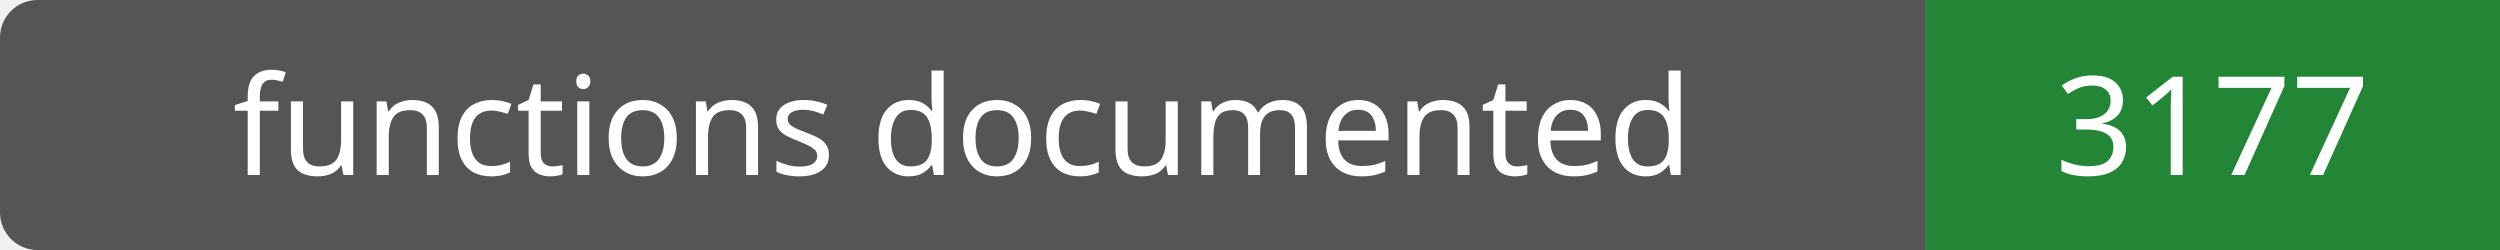
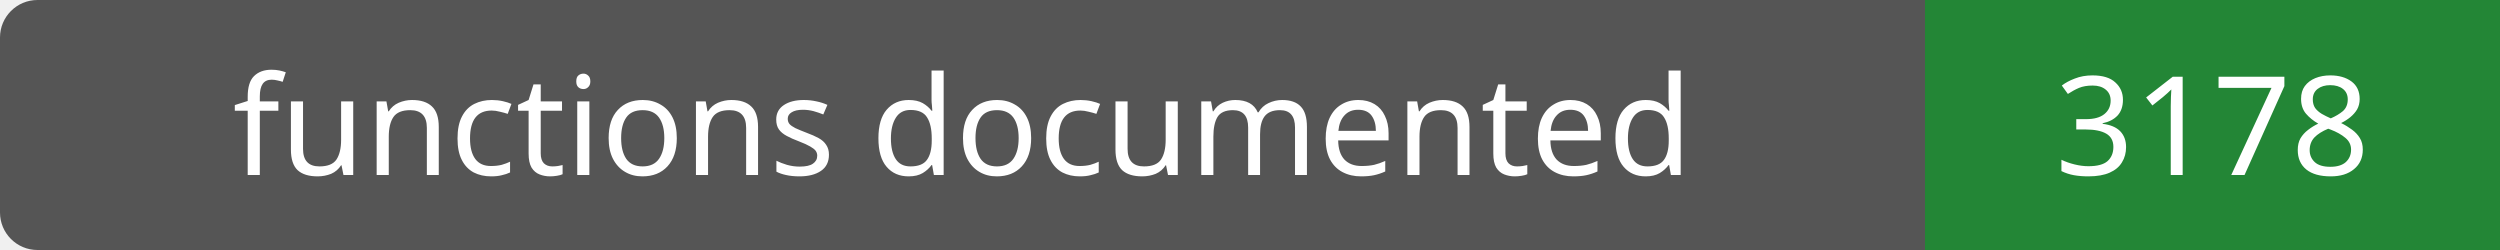
- <svg xmlns="http://www.w3.org/2000/svg" width="200" height="20" role="img" aria-label="functions documented: 3177">
+ <svg xmlns="http://www.w3.org/2000/svg" width="200" height="20" role="img" aria-label="functions documented: 3178">
  <rect width="200" height="20" rx="3" fill="#555" />
  <path fill="#238636" d="M154 0h46v20H154z" />
  <g fill="#fff" text-anchor="middle" font-family="Verdana,sans-serif" font-size="11">
    <text x="77.0" y="14">functions documented</text>
-     <text x="177.0" y="14">3177</text>
+     <text x="177.0" y="14">3178</text>
  </g>
</svg>
